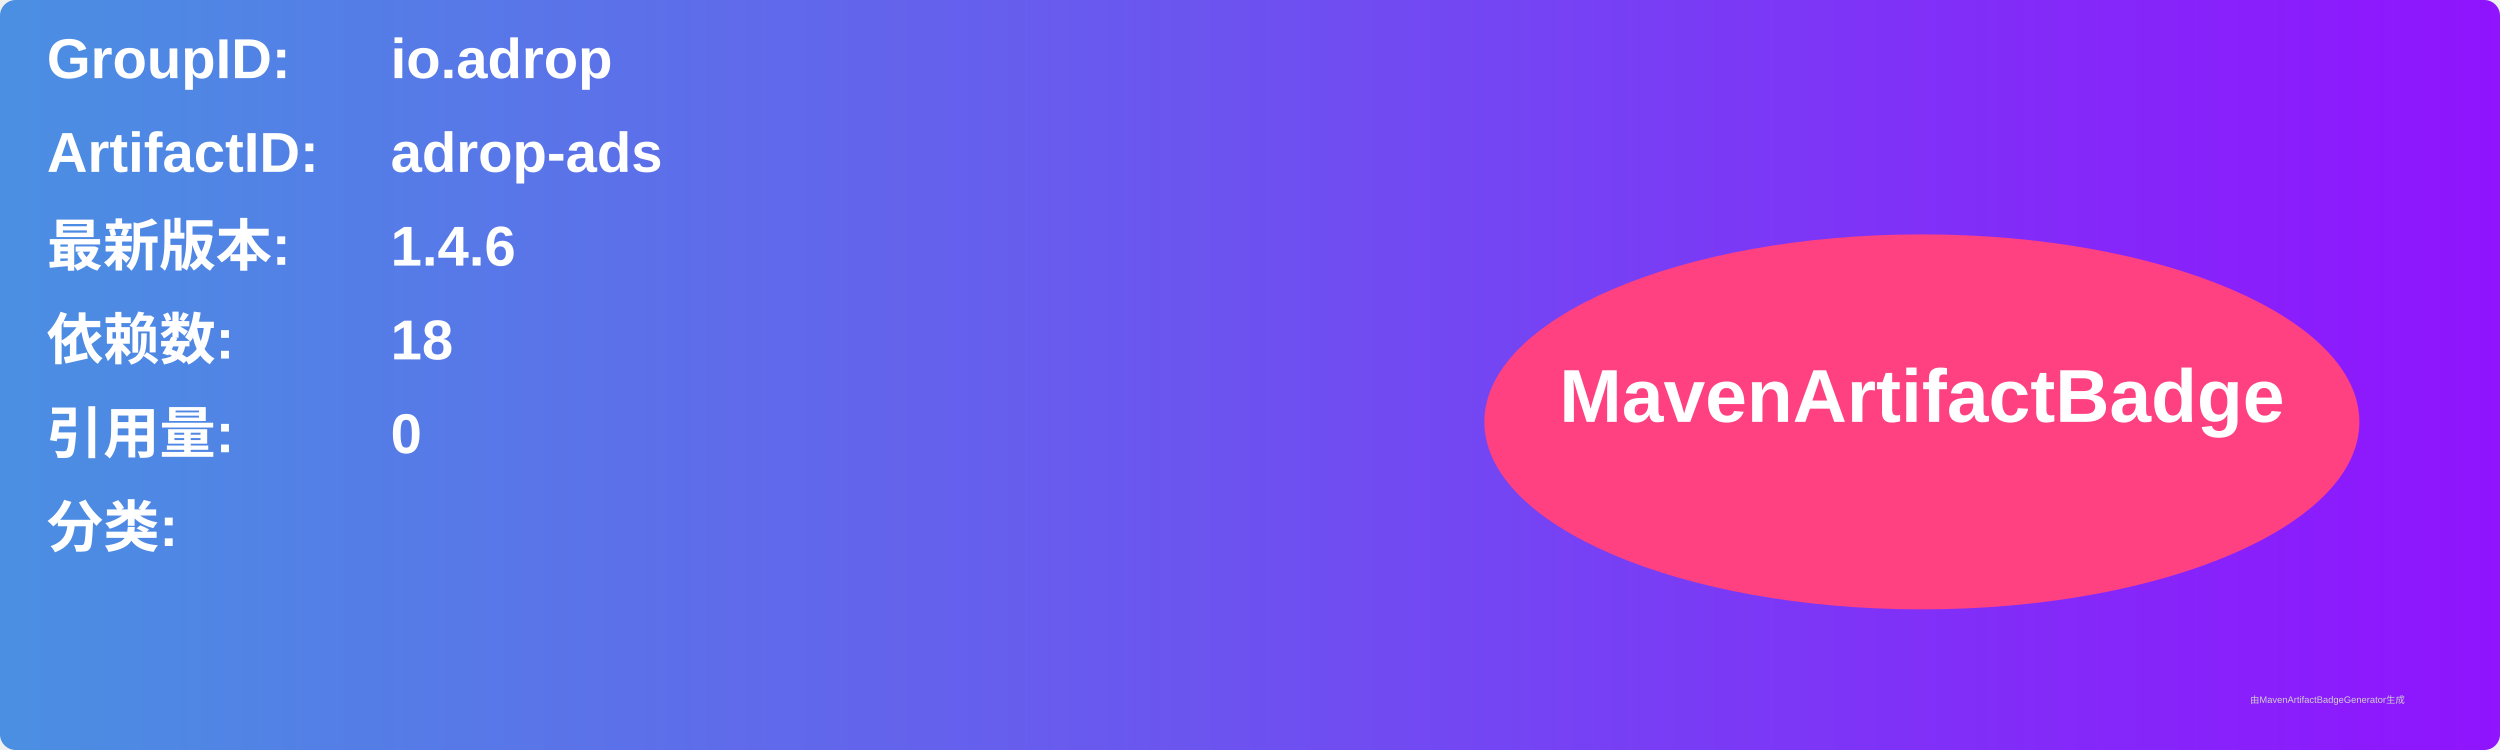
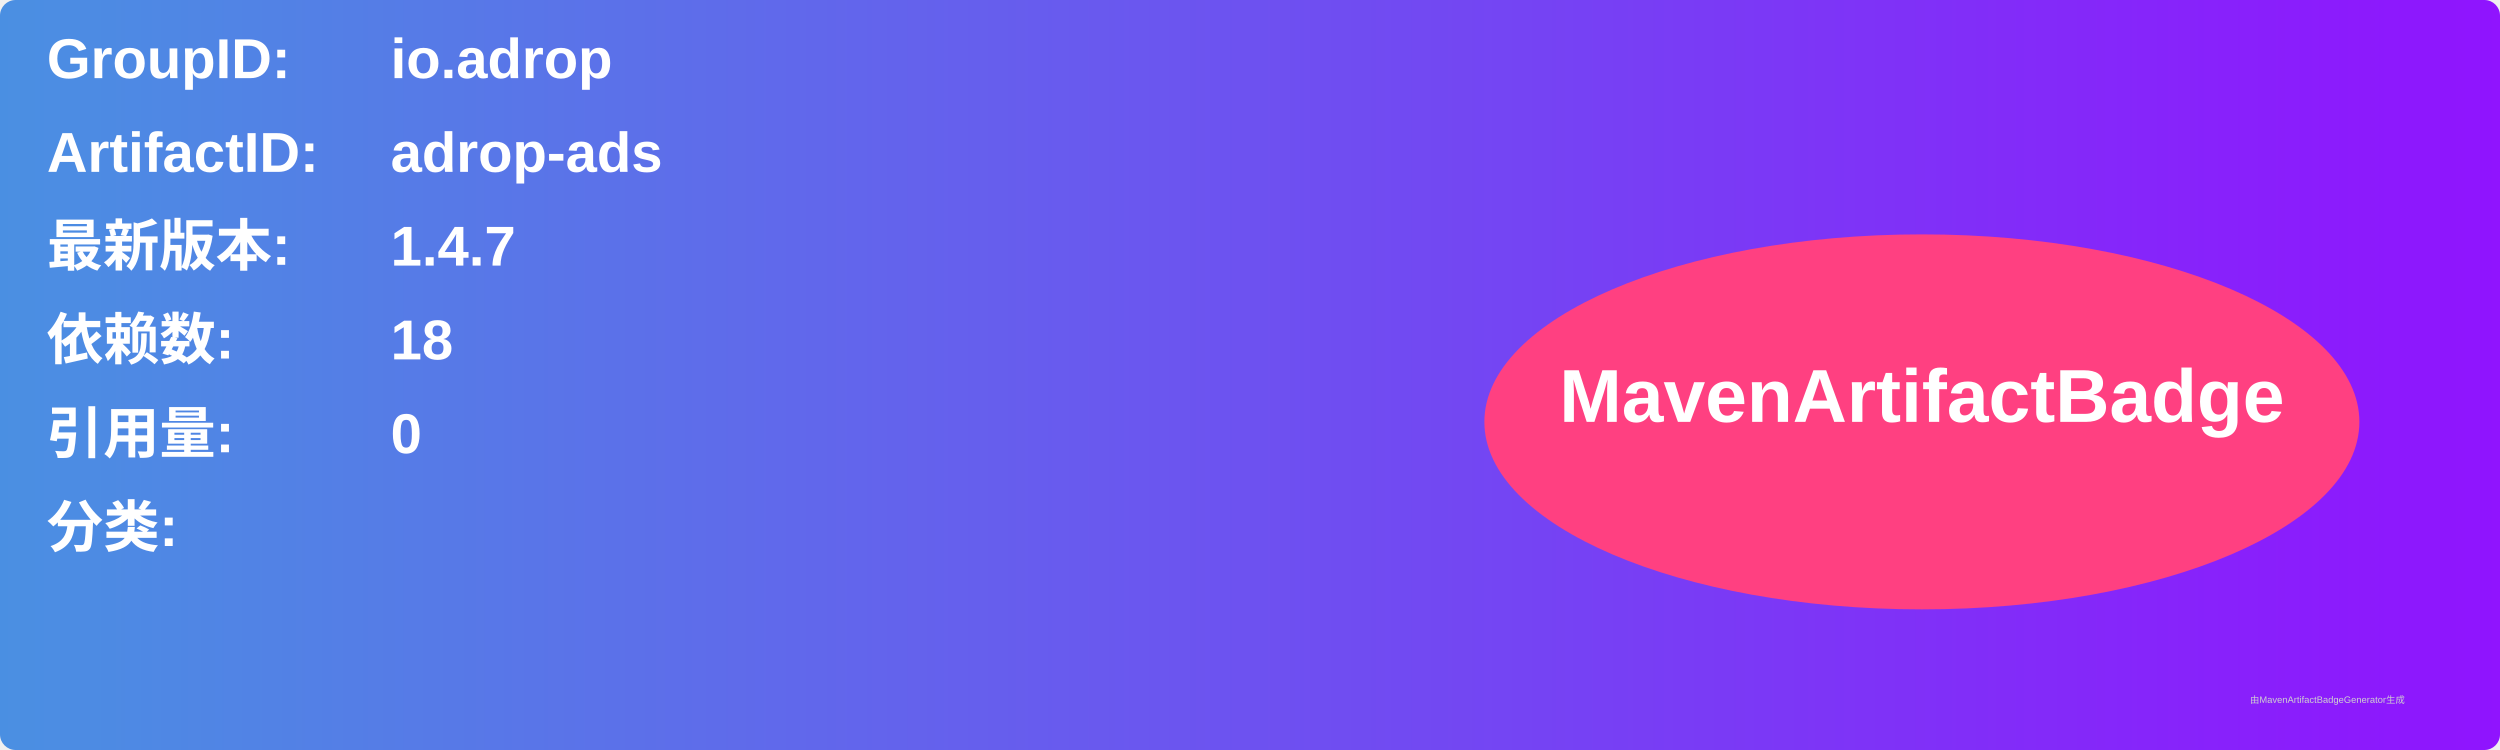
<svg xmlns="http://www.w3.org/2000/svg" width="800" height="240" viewBox="0 0 800 240">
  <linearGradient id="grad" x1="0%" y1="0%" x2="100%" y2="0%">
    <stop offset="0%" stop-color="#4a90e2" />
    <stop offset="100%" stop-color="#9013fe" />
  </linearGradient>
  <rect width="100%" height="100%" rx="5" ry="5" fill="url(#grad)" />
  <g transform="translate(15, 15)">
    <text x="0" y="10" font-family="Arial" font-size="18" fill="white" font-weight="bold" width="260">GroupID:</text>
    <text x="110" y="10" font-family="Arial" font-size="18" fill="white" font-weight="bold" width="460">io.adrop</text>
    <text x="0" y="40" font-family="Arial" font-size="18" fill="white" font-weight="bold" width="260">ArtifactID:</text>
    <text x="110" y="40" font-family="Arial" font-size="18" fill="white" font-weight="bold" width="460">adrop-ads</text>
    <text x="0" y="70" font-family="Arial" font-size="18" fill="white" font-weight="bold">最新版本:</text>
    <text x="110" y="70" font-family="Arial" font-size="18" fill="white" font-weight="bold">
-       <tspan font-weight="bold">1.4.6</tspan>
+       <tspan font-weight="bold">1.4.7</tspan>
    </text>
    <text x="0" y="100" font-family="Arial" font-size="18" fill="white" font-weight="bold">依赖数: </text>
    <text x="110" y="100" font-family="Arial" font-size="18" fill="white">
      <tspan font-weight="bold">18</tspan>
    </text>
    <text x="0" y="130" font-family="Arial" font-size="18" fill="white" font-weight="bold">引用量: </text>
    <text x="110" y="130" font-family="Arial" font-size="18" fill="white">
      <tspan font-weight="bold">0</tspan>
    </text>
    <text x="0" y="160" font-family="Arial" font-size="18" fill="white" font-weight="bold">分类:</text>
    <text x="10" y="190" font-family="Arial" font-size="10" fill="white">
      <tspan font-weight="bold" />
    </text>
    <ellipse cx="600" cy="120" rx="140" ry="60" fill="#ff4081" />
    <text x="600" y="120" text-anchor="middle" font-family="Arial" font-size="24" fill="white" font-weight="bold">MavenArtifactBadge</text>
  </g>
  <text x="720" y="225" font-family="Arial" font-size="3" fill="#d0d0d0">由MavenArtifactBadgeGenerator生成</text>
</svg>
